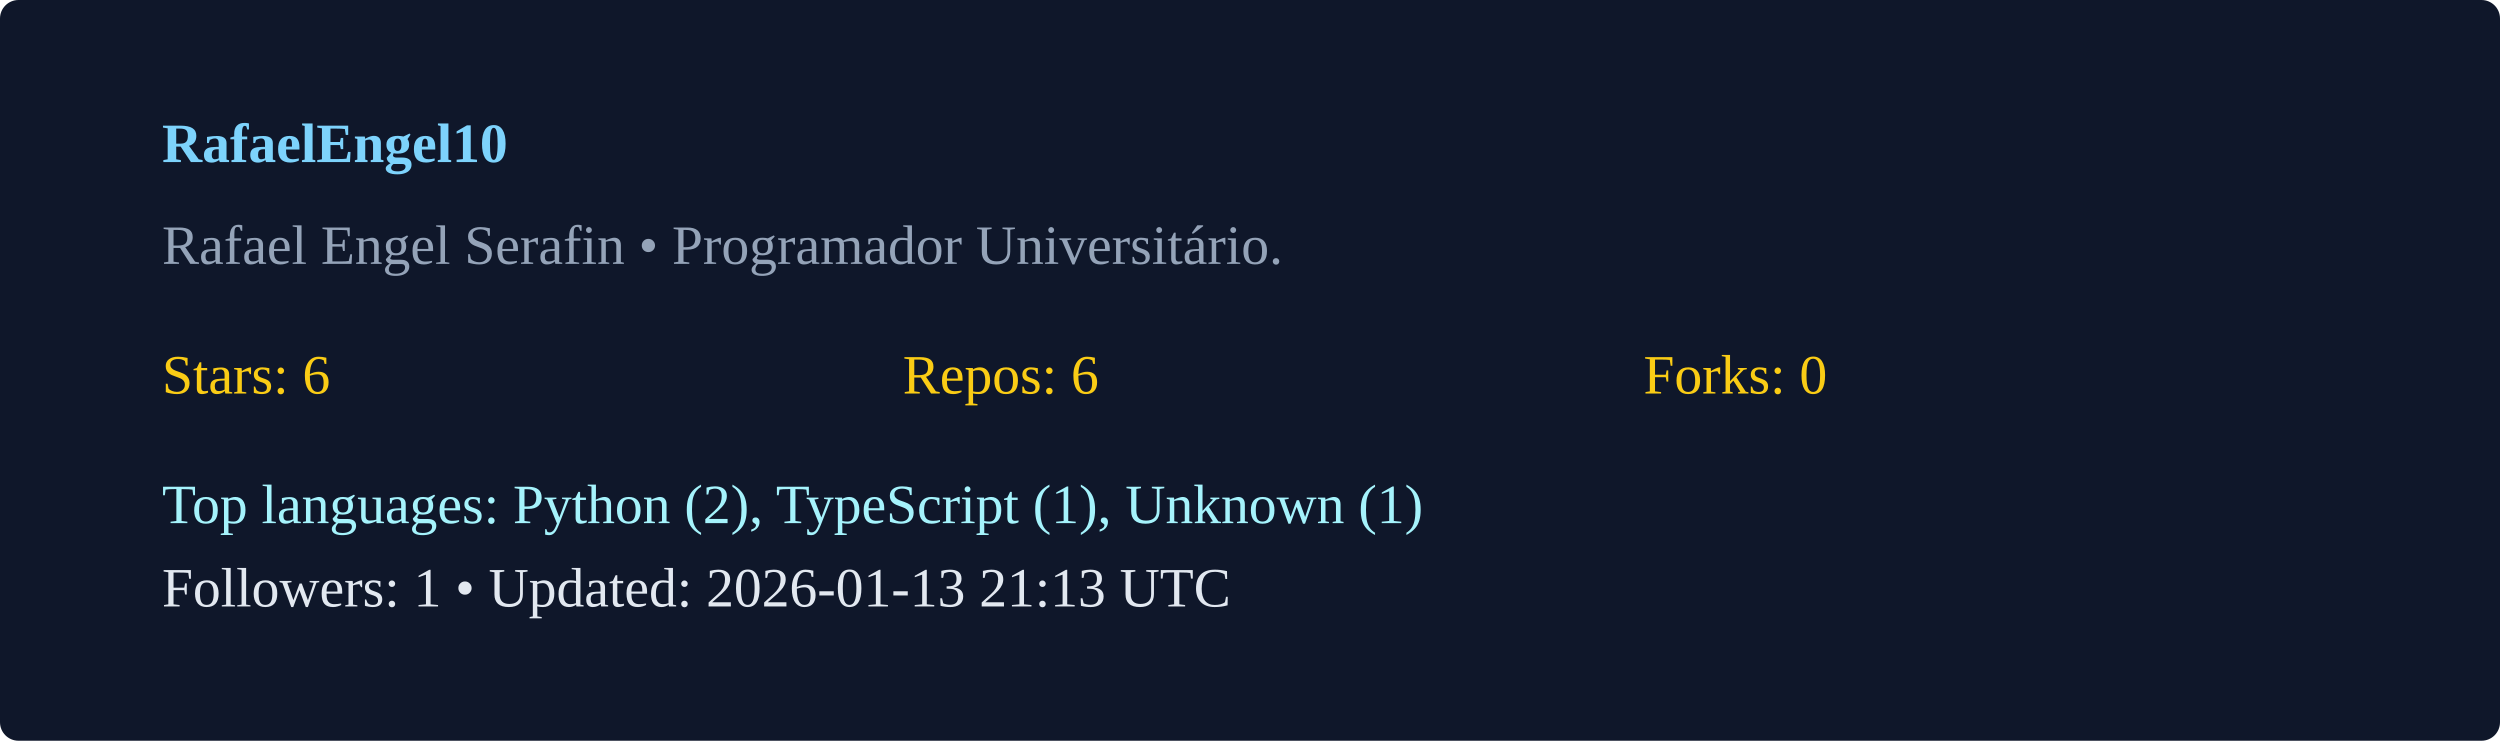
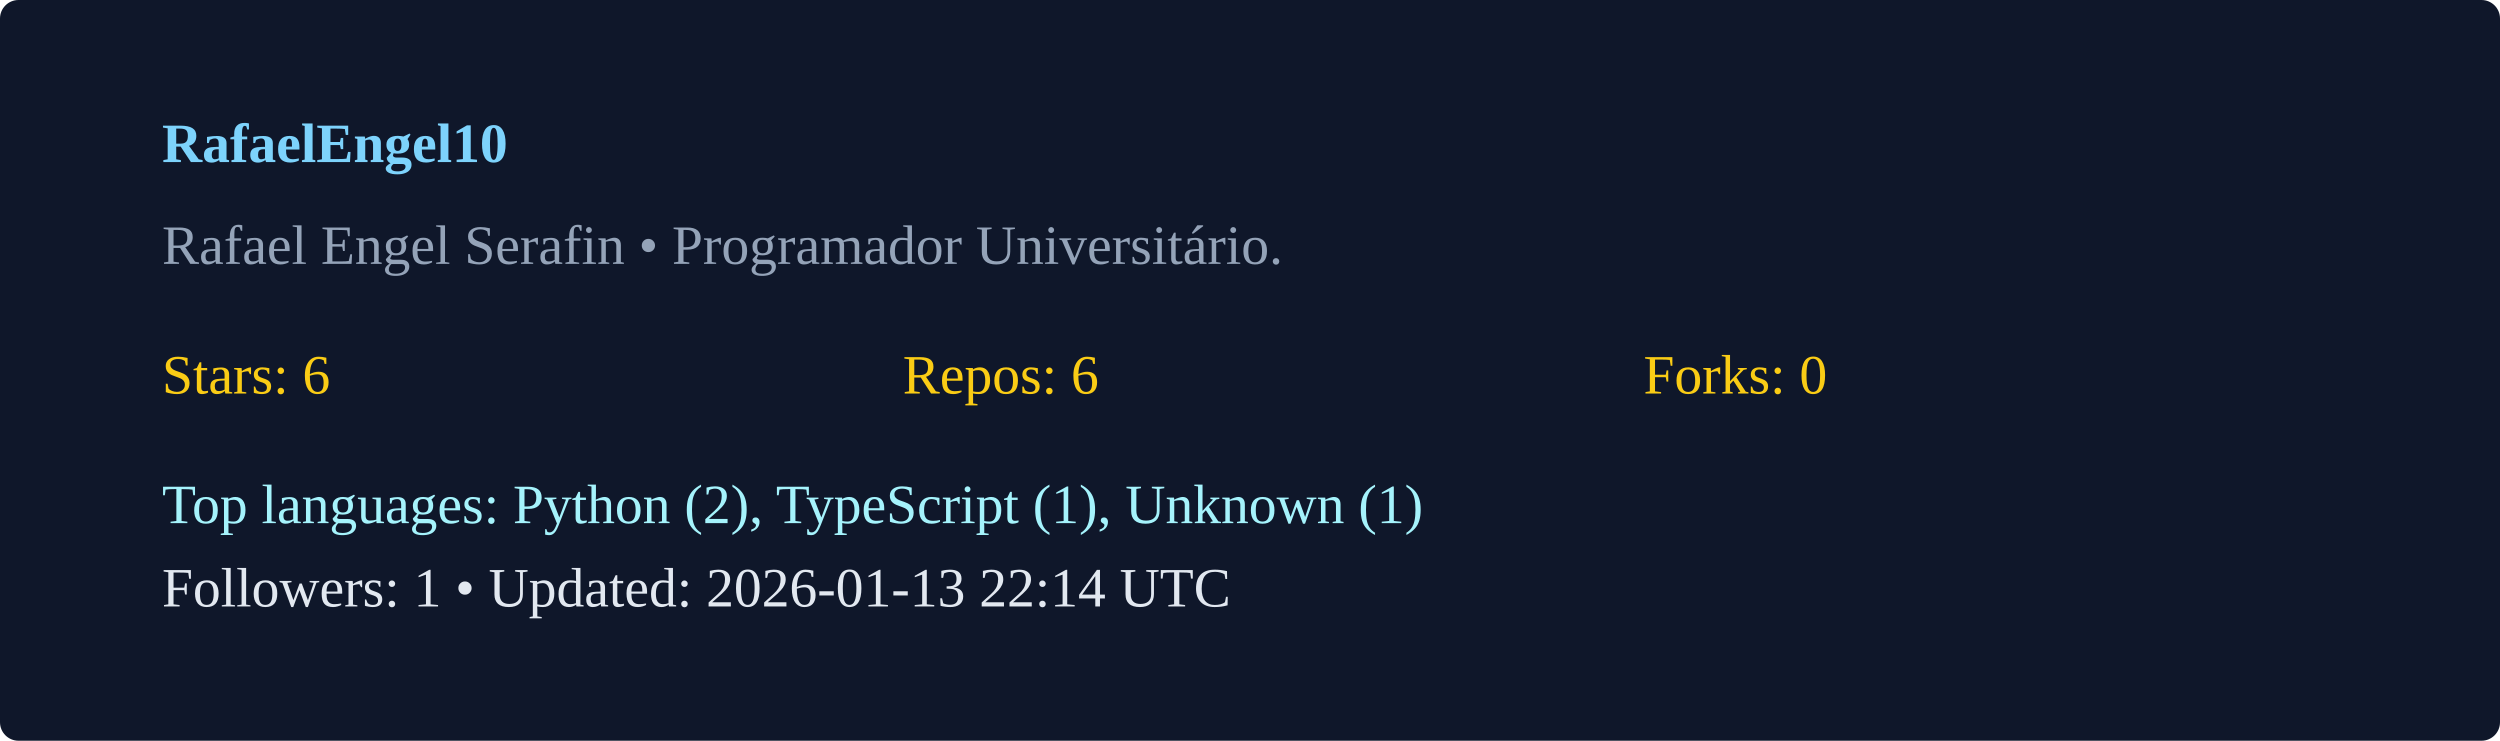
<svg xmlns="http://www.w3.org/2000/svg" width="540" height="160" viewBox="0 0 540 160">
  <rect width="100%" height="100%" rx="4" fill="#0f172a" />
  <g transform="translate(35,35)">
    <text x="0" y="0" fill="#7dd3fc" font-weight="600">RafaelEngel10</text>
    <text x="0" y="22" fill="#94a3b8">Rafael Engel Serafin  • Programador Universitário. </text>
    <g transform="translate(0,50)">
      <text x="0" y="0" fill="#facc15">Stars: 6</text>
      <text x="160" y="0" fill="#facc15">Repos: 6</text>
      <text x="320" y="0" fill="#facc15">Forks: 0</text>
      <text x="0" y="28" fill="#a5f3fc">Top languages: Python (2), TypeScript (1), Unknown (1)</text>
-       <text x="0" y="46" fill="#e2e8f0">Followers: 1 • Updated: 2026-01-13 21:13 UTC</text>
+       <text x="0" y="46" fill="#e2e8f0">Followers: 1 • Updated: 2026-01-13 22:14 UTC</text>
    </g>
  </g>
</svg>
